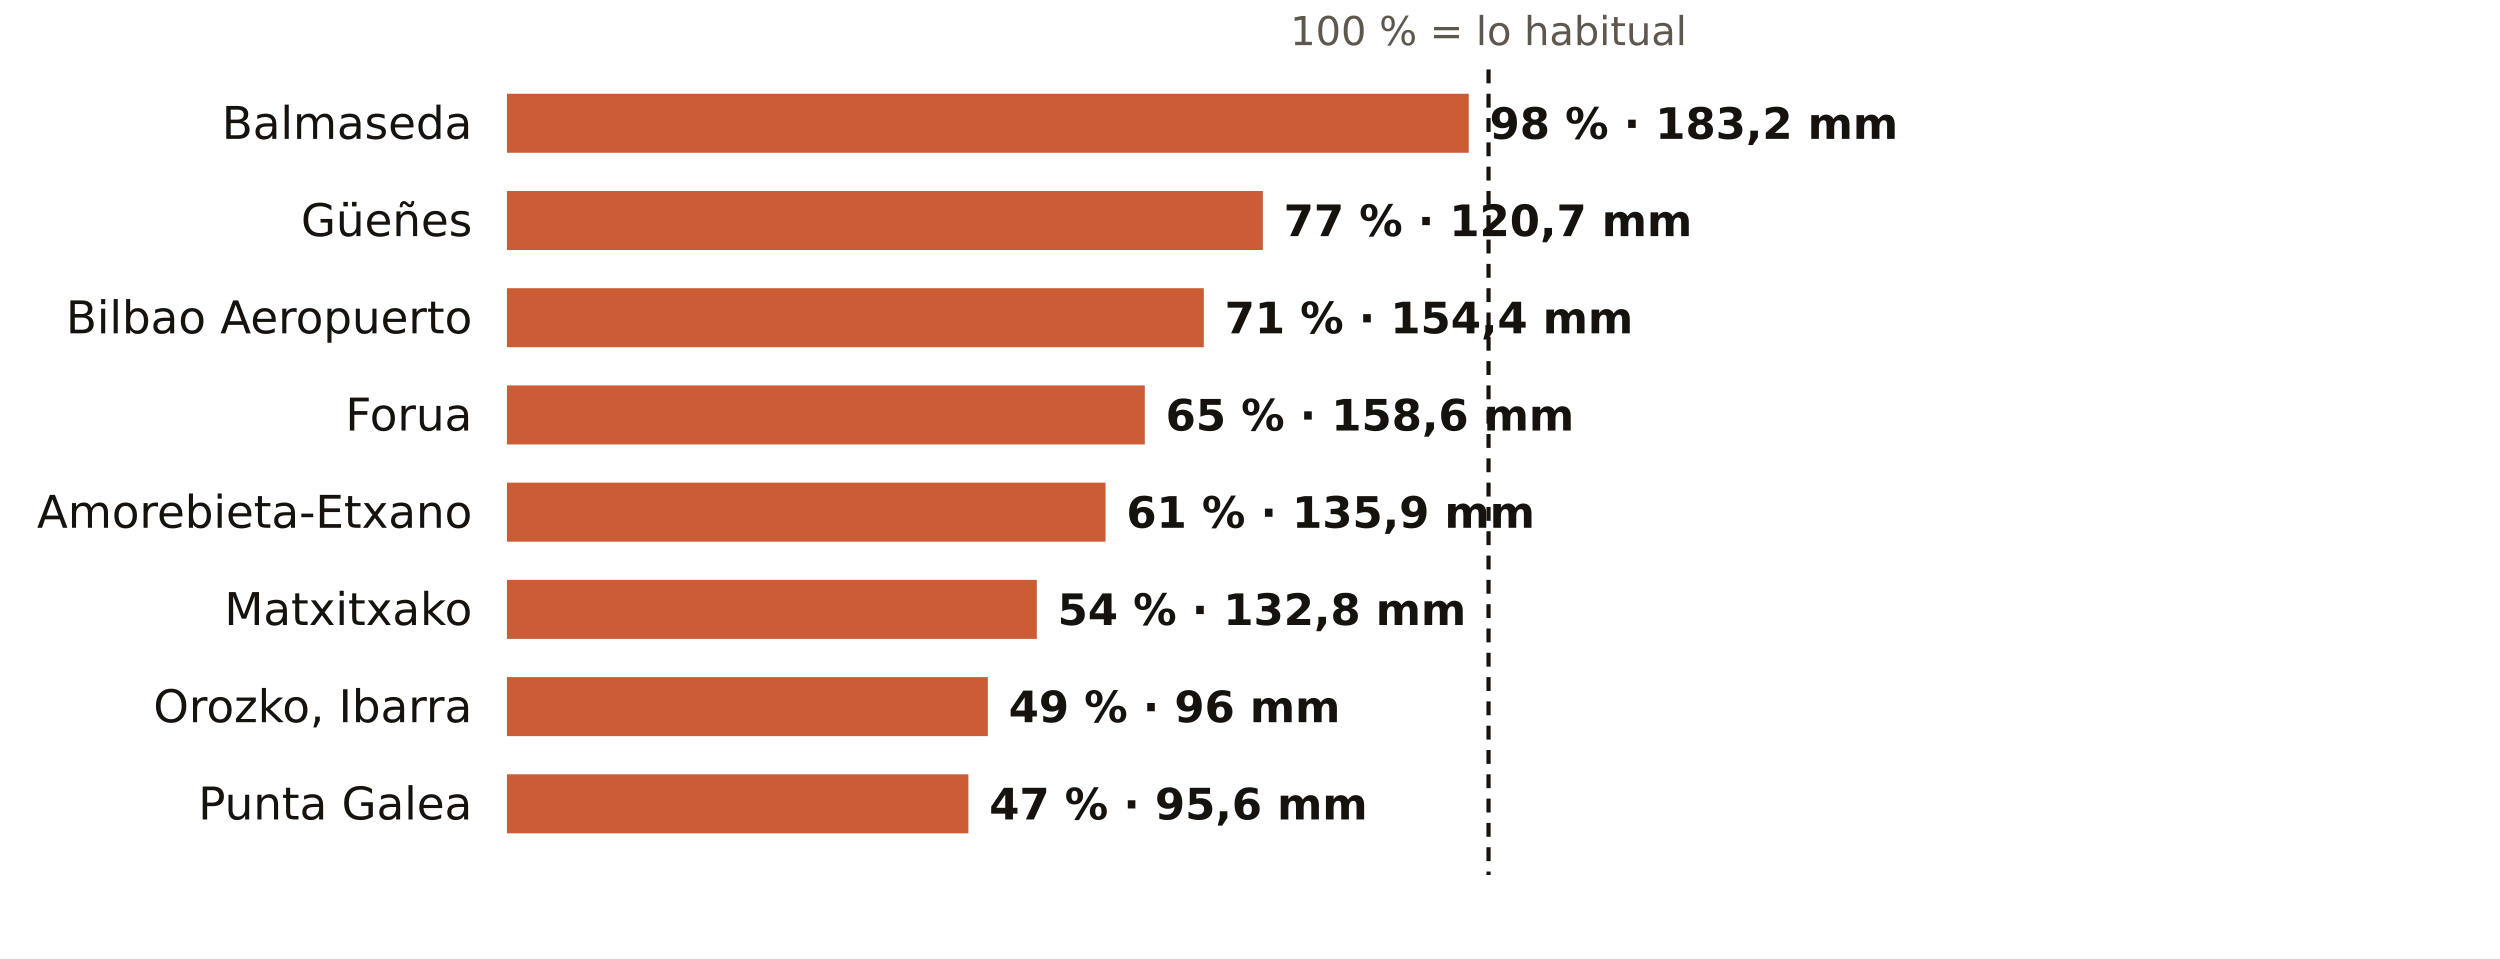
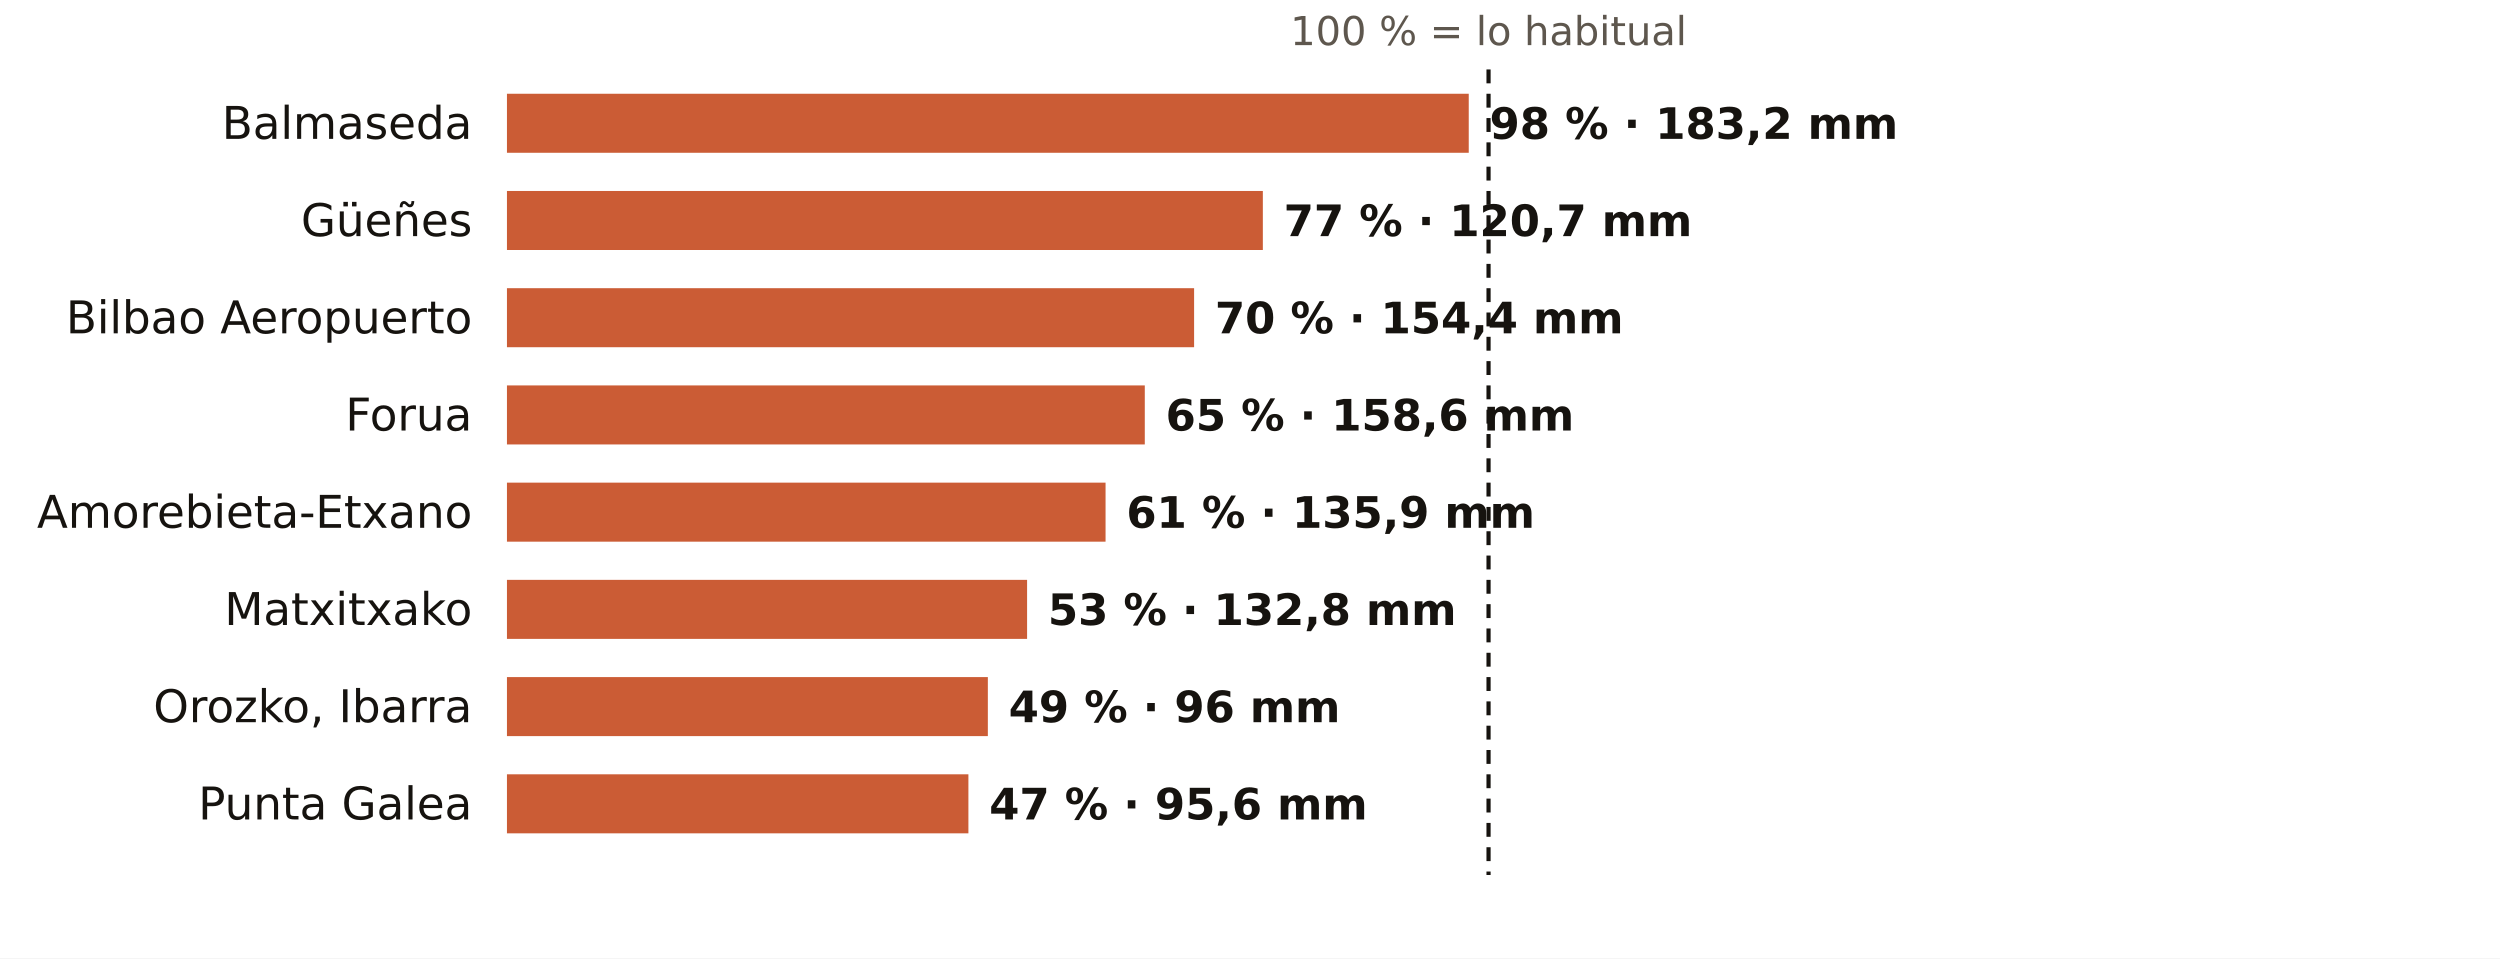
<svg xmlns="http://www.w3.org/2000/svg" viewBox="0 0 720 276" width="720" height="276" role="img" aria-label="El otoño en los pluviómetros de AEMET de Bizkaia: % de lo habitual">
  <rect width="720" height="276" fill="#FFFFFF" />
  <text x="428.7" y="13.0" font-size="11.5" fill="#5E574E" text-anchor="middle" font-weight="400" font-family="Public Sans, DejaVu Sans, Arial, sans-serif">100 % = lo habitual</text>
  <text x="136.0" y="40.0" font-size="13" fill="#16130F" text-anchor="end" font-weight="500" font-family="Public Sans, DejaVu Sans, Arial, sans-serif">Balmaseda</text>
  <rect x="146" y="27" width="277.0" height="17" fill="#C4461A" opacity="0.88" />
  <text x="429.0" y="40.0" font-size="12.5" fill="#16130F" text-anchor="start" font-weight="600" font-family="Public Sans, DejaVu Sans, Arial, sans-serif">98 % · 183,2 mm</text>
  <text x="136.0" y="68.0" font-size="13" fill="#16130F" text-anchor="end" font-weight="500" font-family="Public Sans, DejaVu Sans, Arial, sans-serif">Güeñes</text>
  <rect x="146" y="55" width="217.7" height="17" fill="#C4461A" opacity="0.88" />
  <text x="369.7" y="68.0" font-size="12.5" fill="#16130F" text-anchor="start" font-weight="600" font-family="Public Sans, DejaVu Sans, Arial, sans-serif">77 % · 120,7 mm</text>
  <text x="136.0" y="96.0" font-size="13" fill="#16130F" text-anchor="end" font-weight="500" font-family="Public Sans, DejaVu Sans, Arial, sans-serif">Bilbao Aeropuerto</text>
-   <rect x="146" y="83" width="200.7" height="17" fill="#C4461A" opacity="0.88" />
-   <text x="352.7" y="96.0" font-size="12.5" fill="#16130F" text-anchor="start" font-weight="600" font-family="Public Sans, DejaVu Sans, Arial, sans-serif">71 % · 154,4 mm</text>
+   <rect x="146" y="83" width="197.9" height="17" fill="#C4461A" opacity="0.88" />
+   <text x="349.9" y="96.0" font-size="12.5" fill="#16130F" text-anchor="start" font-weight="600" font-family="Public Sans, DejaVu Sans, Arial, sans-serif">70 % · 154,4 mm</text>
  <text x="136.0" y="124.0" font-size="13" fill="#16130F" text-anchor="end" font-weight="500" font-family="Public Sans, DejaVu Sans, Arial, sans-serif">Forua</text>
  <rect x="146" y="111" width="183.7" height="17" fill="#C4461A" opacity="0.88" />
  <text x="335.7" y="124.0" font-size="12.5" fill="#16130F" text-anchor="start" font-weight="600" font-family="Public Sans, DejaVu Sans, Arial, sans-serif">65 % · 158,6 mm</text>
  <text x="136.0" y="152.0" font-size="13" fill="#16130F" text-anchor="end" font-weight="500" font-family="Public Sans, DejaVu Sans, Arial, sans-serif">Amorebieta-Etxano</text>
  <rect x="146" y="139" width="172.4" height="17" fill="#C4461A" opacity="0.88" />
  <text x="324.4" y="152.0" font-size="12.5" fill="#16130F" text-anchor="start" font-weight="600" font-family="Public Sans, DejaVu Sans, Arial, sans-serif">61 % · 135,9 mm</text>
  <text x="136.0" y="180.0" font-size="13" fill="#16130F" text-anchor="end" font-weight="500" font-family="Public Sans, DejaVu Sans, Arial, sans-serif">Matxitxako</text>
-   <rect x="146" y="167" width="152.6" height="17" fill="#C4461A" opacity="0.88" />
-   <text x="304.6" y="180.0" font-size="12.5" fill="#16130F" text-anchor="start" font-weight="600" font-family="Public Sans, DejaVu Sans, Arial, sans-serif">54 % · 132,8 mm</text>
+   <rect x="146" y="167" width="149.8" height="17" fill="#C4461A" opacity="0.88" />
+   <text x="301.8" y="180.0" font-size="12.5" fill="#16130F" text-anchor="start" font-weight="600" font-family="Public Sans, DejaVu Sans, Arial, sans-serif">53 % · 132,8 mm</text>
  <text x="136.0" y="208.0" font-size="13" fill="#16130F" text-anchor="end" font-weight="500" font-family="Public Sans, DejaVu Sans, Arial, sans-serif">Orozko, Ibarra</text>
  <rect x="146" y="195" width="138.5" height="17" fill="#C4461A" opacity="0.88" />
  <text x="290.5" y="208.0" font-size="12.5" fill="#16130F" text-anchor="start" font-weight="600" font-family="Public Sans, DejaVu Sans, Arial, sans-serif">49 % · 96 mm</text>
  <text x="136.0" y="236.0" font-size="13" fill="#16130F" text-anchor="end" font-weight="500" font-family="Public Sans, DejaVu Sans, Arial, sans-serif">Punta Galea</text>
  <rect x="146" y="223" width="132.9" height="17" fill="#C4461A" opacity="0.88" />
  <text x="284.9" y="236.0" font-size="12.5" fill="#16130F" text-anchor="start" font-weight="600" font-family="Public Sans, DejaVu Sans, Arial, sans-serif">47 % · 95,6 mm</text>
  <line x1="428.7" x2="428.7" y1="20" y2="252" stroke="#16130F" stroke-width="1.2" stroke-dasharray="4 3" />
</svg>
